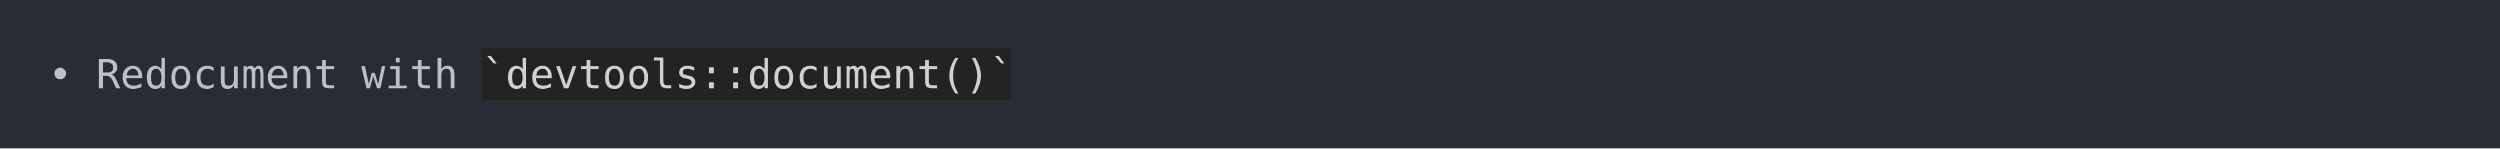
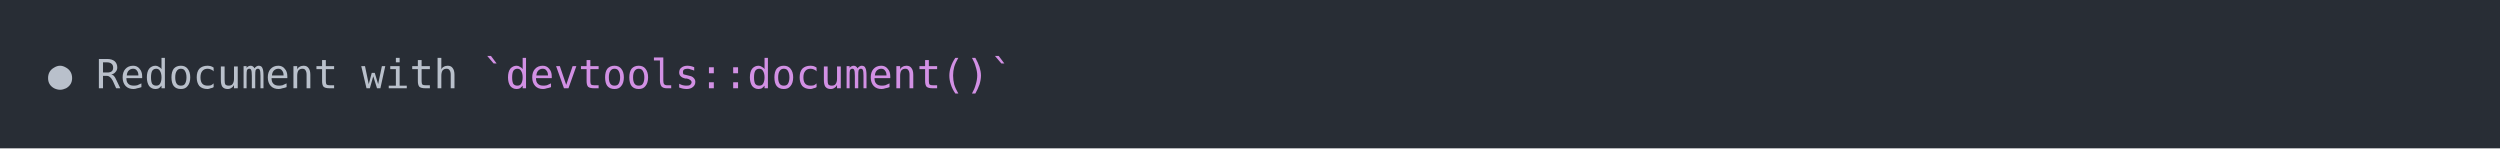
<svg xmlns="http://www.w3.org/2000/svg" xmlns:xlink="http://www.w3.org/1999/xlink" width="1040" height="61.71">
  <rect width="1040" height="61.71" rx="0" ry="0" class="a" />
  <svg height="21.71" viewBox="0 0 100 2.171" width="1000" x="20" y="20">
-     <style>.a{fill:rgb(40,45,53)}.b{font-family:'Fira Code',Monaco,Consolas,Menlo,'Bitstream Vera Sans Mono','Powerline Symbols',monospace}.c{fill:transparent}.d{fill:rgb(185,192,203);white-space:pre}.e{fill:rgb(35,35,35)}.f{fill:rgb(208,208,208);white-space:pre}</style>
+     <style>.a{fill:rgb(40,45,53)}.b{font-family:'Fira Code',Monaco,Consolas,Menlo,'Bitstream Vera Sans Mono','Powerline Symbols',monospace}.c{fill:transparent}.d{fill:rgb(185,192,203);white-space:pre}.e{fill:rgb(210,144,228);white-space:pre}</style>
    <g font-family="'Fira Code',Monaco,Consolas,Menlo,'Bitstream Vera Sans Mono','Powerline Symbols',monospace" font-size="1.67" class="b">
      <defs>
        <symbol id="a">
          <rect height="2" width="100" x="0" y="0" class="c" />
        </symbol>
      </defs>
      <rect height="2.171" width="100" class="a" />
      <svg x="0" y="0" width="100">
        <svg x="0">
          <use xlink:href="#a" />
-           <text x="0" y="1.67" class="d">•</text>
+           <text x="0" y="1.67" class="d">●</text>
          <text x="2.004" y="1.67" class="d">Redocument</text>
          <text x="13.026" y="1.67" class="d">with</text>
-           <rect height="2.171" width="22" x="18.036" y="0" class="e" />
-           <text x="18.036" y="1.67" class="f">`devtools::document()`</text>
+           <text x="18.036" y="1.67" class="e">`devtools::document()`</text>
        </svg>
      </svg>
    </g>
  </svg>
</svg>
